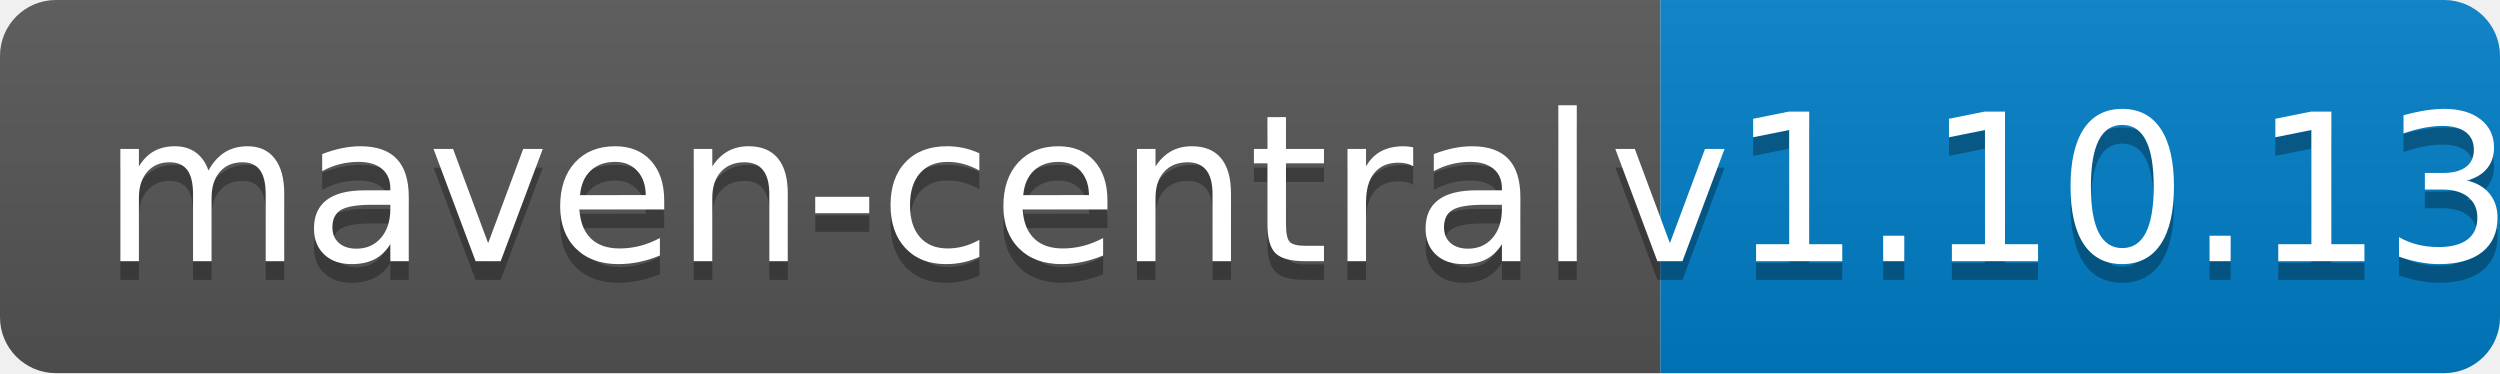
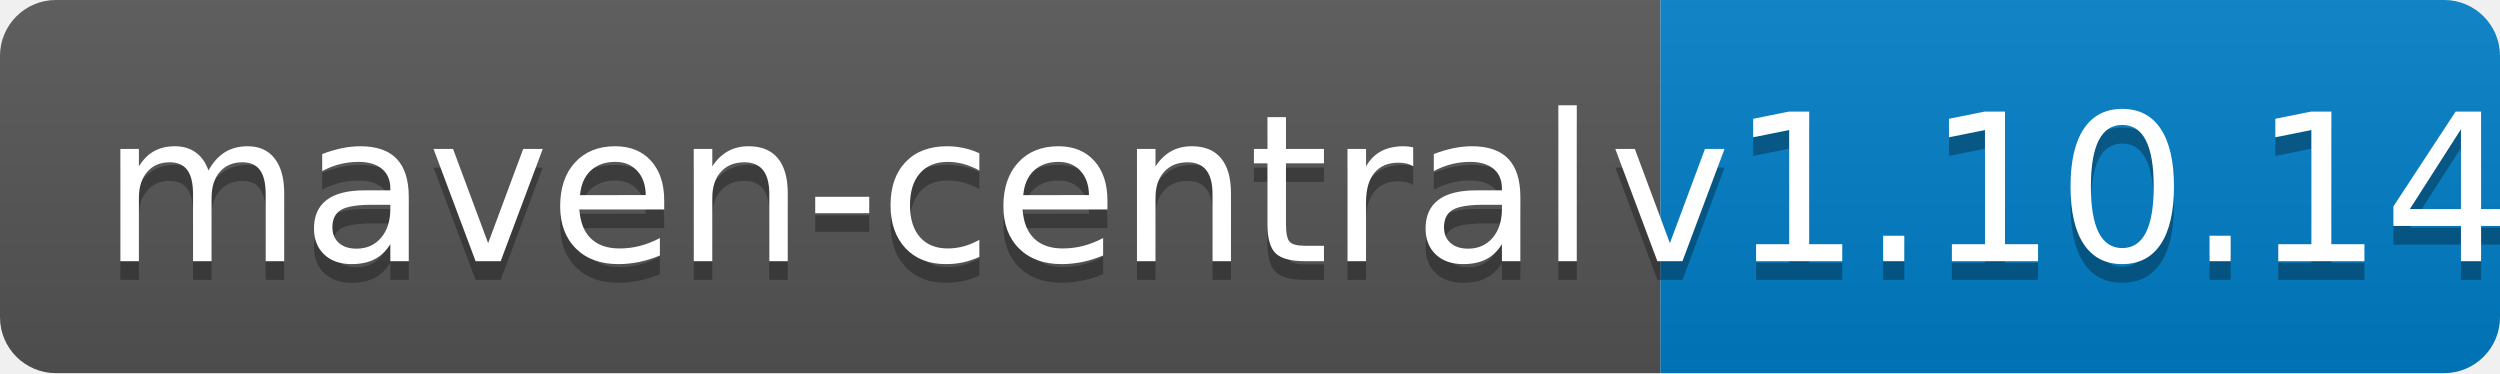
<svg xmlns="http://www.w3.org/2000/svg" width="134" height="20">
  <linearGradient id="b" x2="0" y2="100%">
    <stop offset="0" stop-color="#bbb" stop-opacity=".1" />
    <stop offset="1" stop-opacity=".1" />
  </linearGradient>
  <clipPath id="a">
    <rect width="134" height="20" rx="3" fill="#fff" />
  </clipPath>
  <g clip-path="url(#a)">
    <path fill="#555" d="M0 0h89v20H0z" />
    <path fill="#007ec6" d="M89 0h45v20H89z" />
    <path fill="url(#b)" d="M0 0h134v20H0z" />
  </g>
  <g fill="#fff" text-anchor="middle" font-family="DejaVu Sans,Verdana,Geneva,sans-serif" font-size="110">
    <text x="455" y="150" fill="#010101" fill-opacity=".3" transform="scale(.1)" textLength="790">maven-central</text>
    <text x="455" y="140" transform="scale(.1)" textLength="790">maven-central</text>
-     <text x="1105" y="150" fill="#010101" fill-opacity=".3" transform="scale(.1)" textLength="350">v1.10.13</text>
-     <text x="1105" y="140" transform="scale(.1)" textLength="350">v1.10.13</text>
+     <text x="1105" y="150" fill="#010101" fill-opacity=".3" transform="scale(.1)" textLength="350">v1.10.14</text>
+     <text x="1105" y="140" transform="scale(.1)" textLength="350">v1.10.14</text>
  </g>
</svg>
